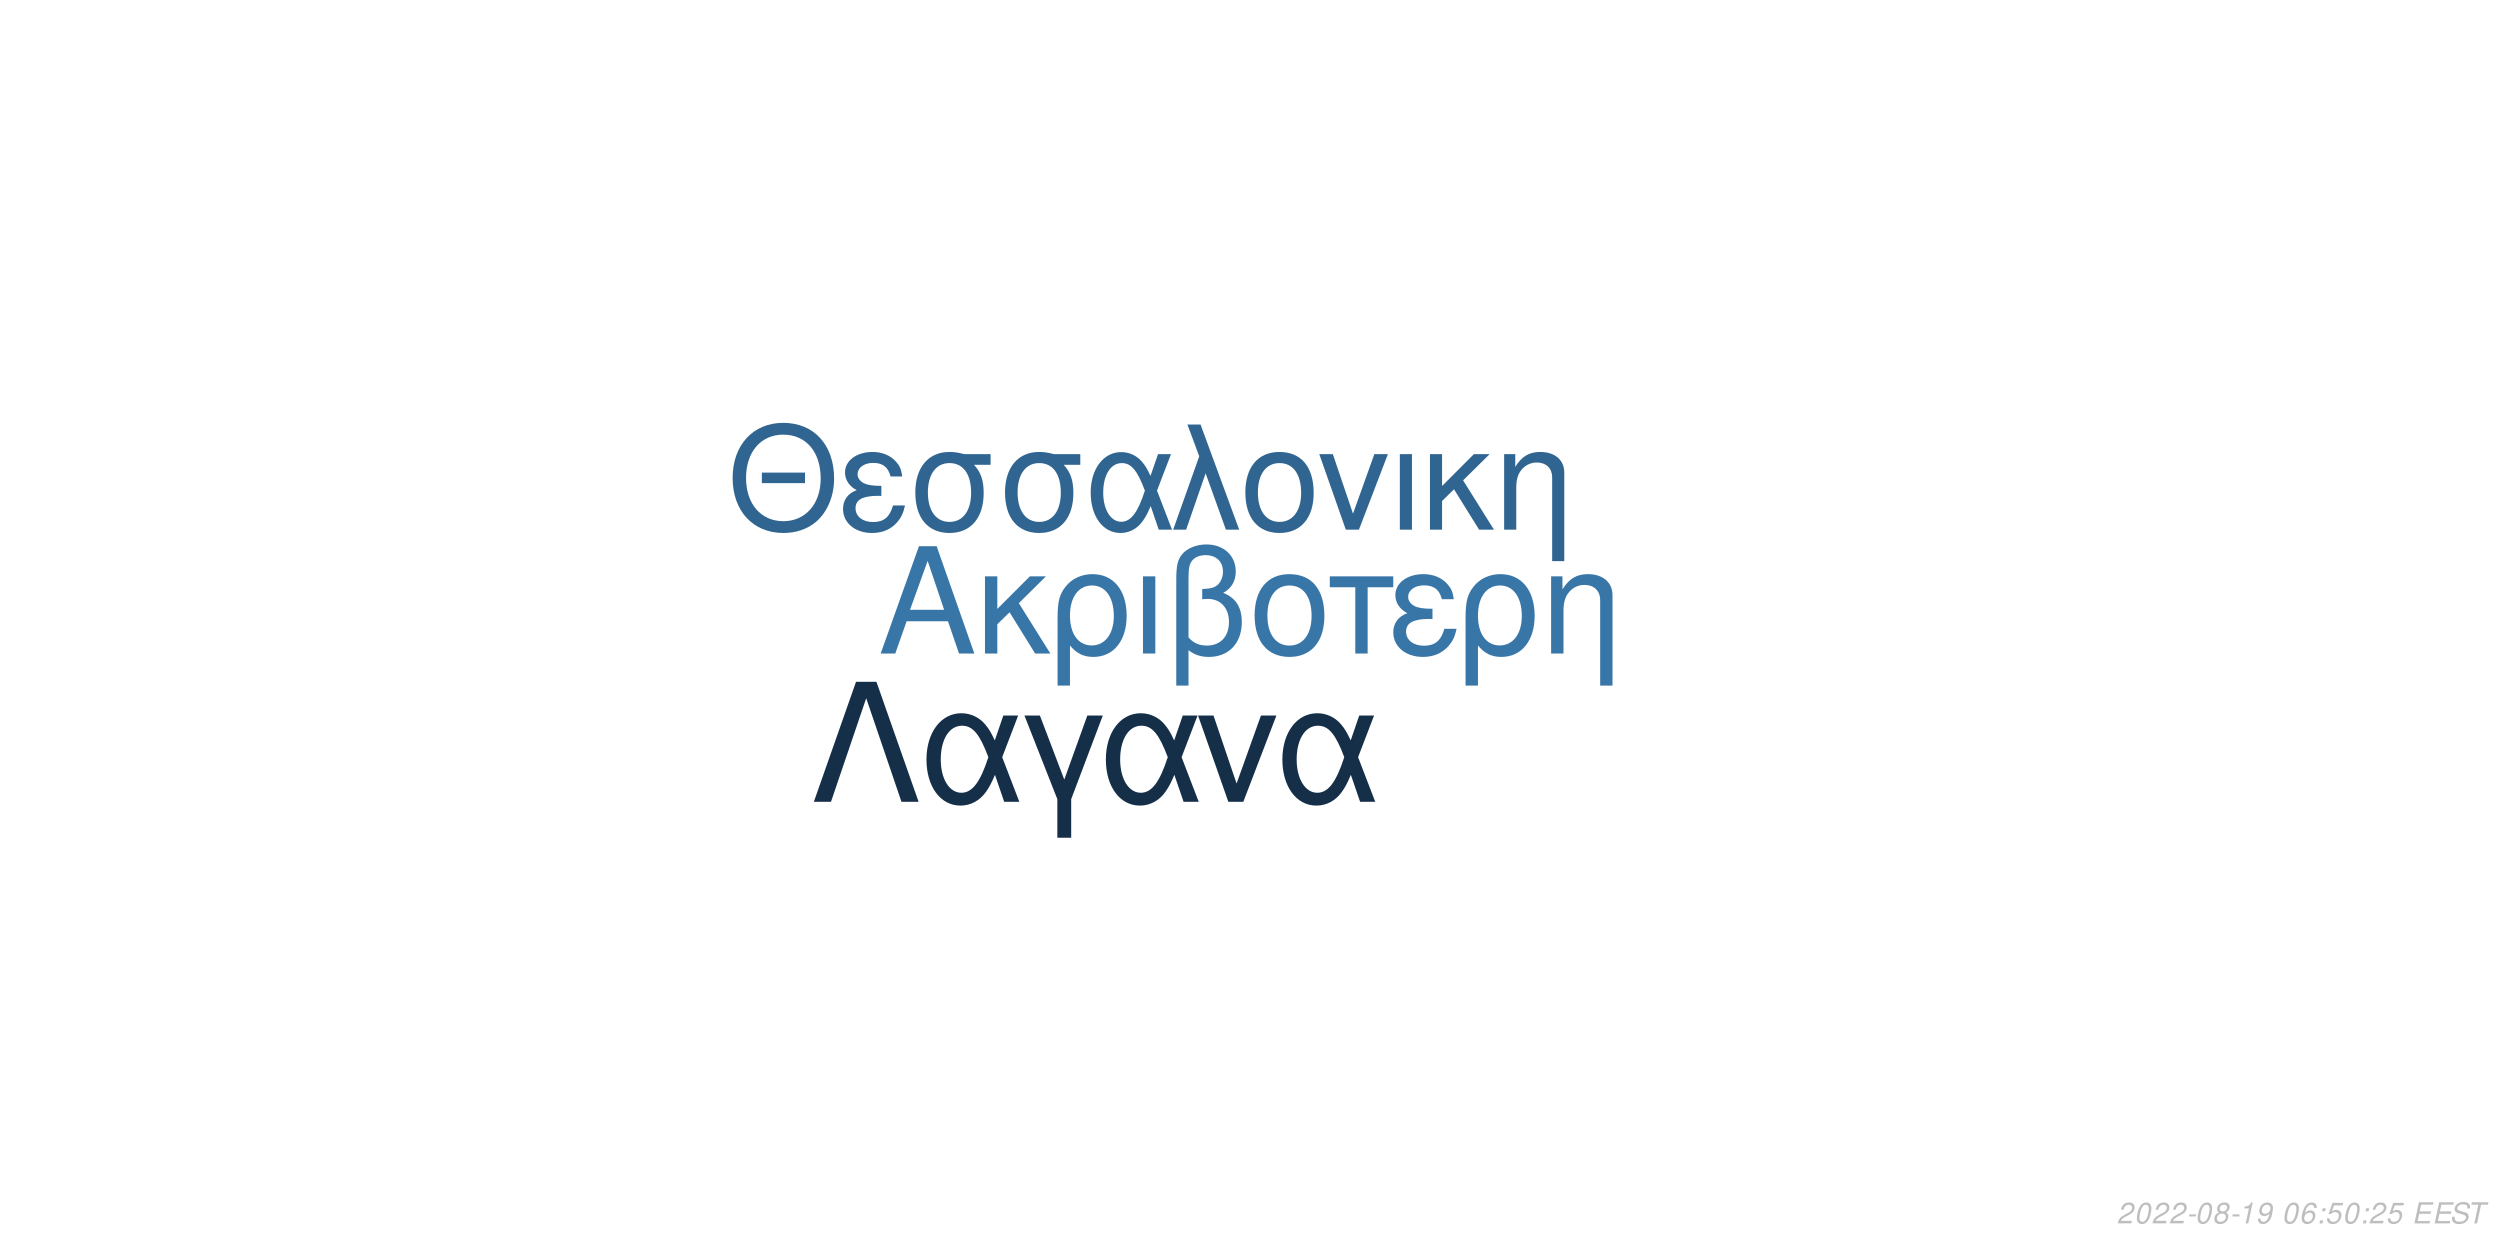
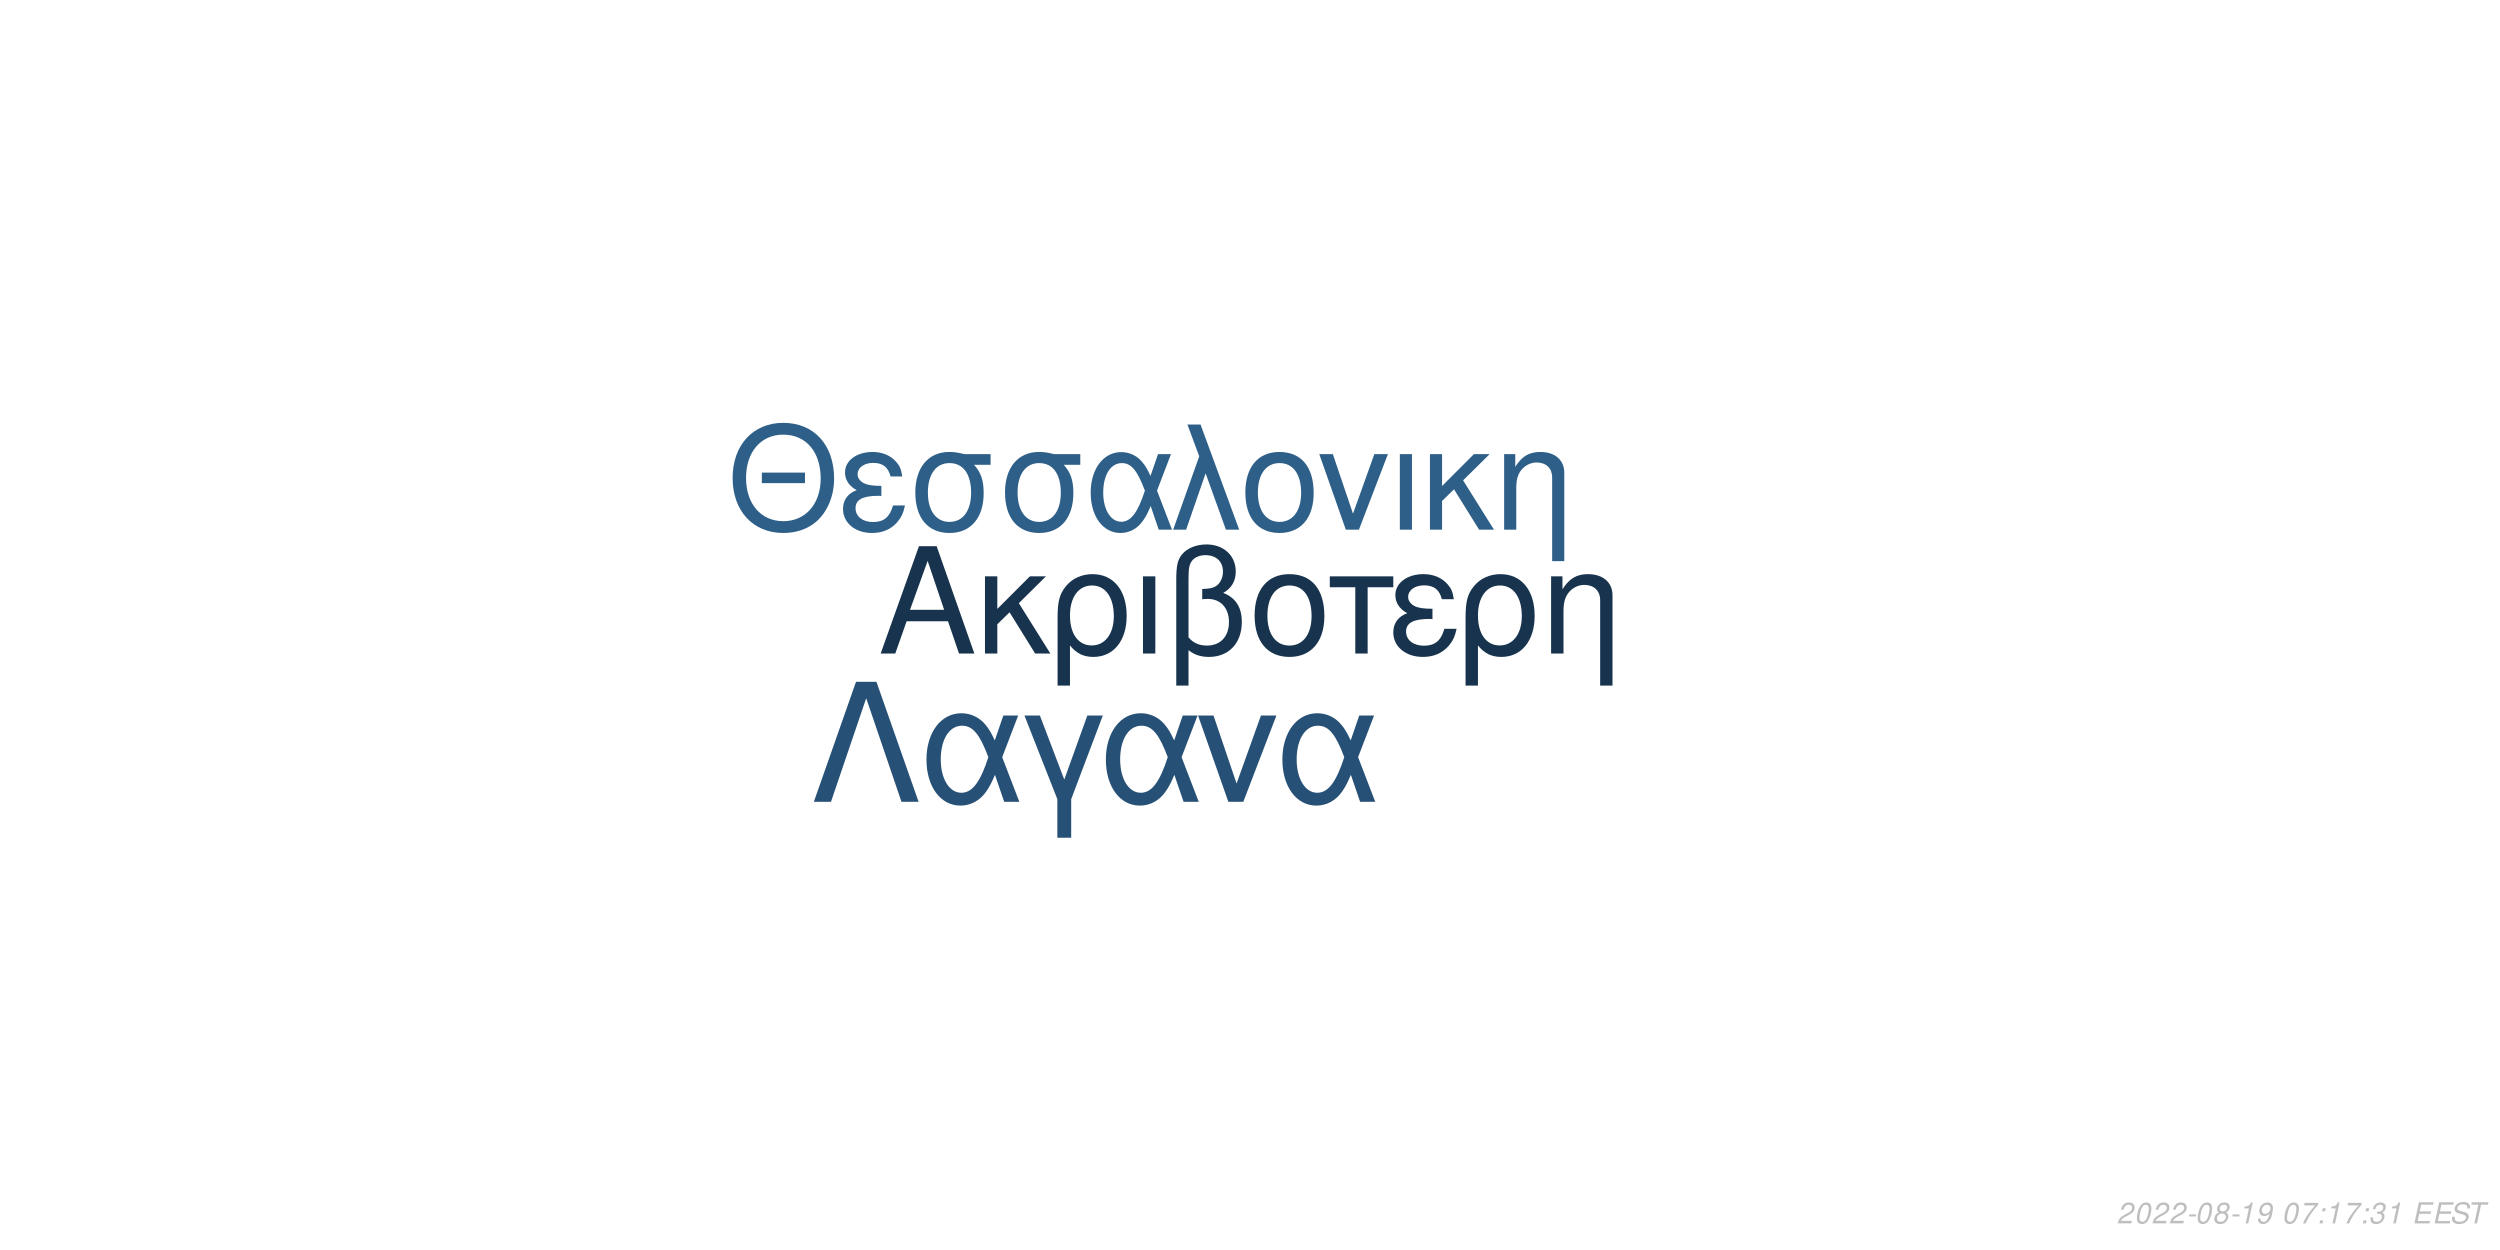
<svg xmlns="http://www.w3.org/2000/svg" xmlns:xlink="http://www.w3.org/1999/xlink" width="864pt" height="432pt" viewBox="0 0 864 432" version="1.1">
  <defs>
    <g>
      <symbol overflow="visible" id="glyph0-0">
        <path style="stroke:none;" d="" />
      </symbol>
      <symbol overflow="visible" id="glyph0-1">
        <path style="stroke:none;" d="M 24.125 -11.141 L 27.938 0 L 33.234 0 L 20.203 -37.094 L 14.094 -37.094 L 0.859 0 L 5.906 0 L 9.828 -11.141 Z M 22.797 -15.109 L 11 -15.109 L 17.094 -32.016 Z M 22.797 -15.109 " />
      </symbol>
      <symbol overflow="visible" id="glyph0-2">
        <path style="stroke:none;" d="M 7.172 -15.422 L 7.172 -26.672 L 2.906 -26.672 L 2.906 0 L 7.172 0 L 7.172 -10.125 L 11.406 -14.25 L 20.25 0 L 25.5 0 L 14.609 -17.406 L 23.969 -26.672 L 18.422 -26.672 Z M 7.172 -15.422 " />
      </symbol>
      <symbol overflow="visible" id="glyph0-3">
        <path style="stroke:none;" d="M 3 11.094 L 7.281 11.094 L 7.281 -2.797 C 9.516 -0.047 11.953 1.172 15.375 1.172 C 22.344 1.172 26.875 -4.422 26.875 -13.031 C 26.875 -21.891 22.297 -27.438 15.062 -27.438 C 11.297 -27.438 7.984 -25.906 5.797 -23.156 C 3.672 -20.516 3 -17.969 3 -12.359 Z M 14.906 -23.516 C 19.547 -23.516 22.438 -19.438 22.438 -12.922 C 22.438 -6.812 19.391 -2.797 14.812 -2.797 C 10.172 -2.797 7.281 -6.766 7.281 -13.125 C 7.281 -19.484 10.234 -23.516 14.906 -23.516 Z M 14.906 -23.516 " />
      </symbol>
      <symbol overflow="visible" id="glyph0-4">
        <path style="stroke:none;" d="M 3.516 0 L 7.781 0 L 7.781 -26.672 L 3.516 -26.672 Z M 3.516 0 " />
      </symbol>
      <symbol overflow="visible" id="glyph0-5">
        <path style="stroke:none;" d="M 4.016 11.094 L 8.25 11.094 L 8.25 -1.172 C 10.172 0.406 12.422 1.172 15.312 1.172 C 22.188 1.172 26.672 -3.609 26.672 -10.891 C 26.672 -15.984 24.578 -19.234 20.25 -20.969 C 23.109 -22.547 24.578 -25.031 24.578 -28.344 C 24.578 -33.844 20.406 -37.703 14.453 -37.703 C 10.938 -37.703 7.734 -36.391 6 -34.25 C 4.484 -32.422 4.016 -30.328 4.016 -25.391 Z M 8.25 -25.656 C 8.25 -29.359 8.5 -30.844 9.469 -32.062 C 10.375 -33.281 12.156 -34 14.094 -34 C 17.812 -34 20.156 -31.812 20.156 -28.297 C 20.156 -25.953 18.984 -23.812 17.297 -23.047 C 16.281 -22.547 15.469 -22.438 12.984 -22.297 L 12.984 -18.781 C 13.734 -18.828 14.344 -18.875 14.969 -18.875 C 19.344 -18.875 22.234 -15.719 22.234 -10.891 C 22.234 -5.906 19.281 -2.75 14.656 -2.75 C 11.953 -2.75 9.922 -3.609 8.25 -5.594 Z M 8.25 -25.656 " />
      </symbol>
      <symbol overflow="visible" id="glyph0-6">
        <path style="stroke:none;" d="M 14.094 -27.438 C 6.562 -27.438 2.094 -22.094 2.094 -13.125 C 2.094 -4.125 6.562 1.172 14.141 1.172 C 21.672 1.172 26.203 -4.172 26.203 -12.922 C 26.203 -22.188 21.828 -27.438 14.094 -27.438 Z M 14.141 -23.516 C 18.938 -23.516 21.781 -19.594 21.781 -12.984 C 21.781 -6.672 18.828 -2.75 14.141 -2.75 C 9.422 -2.75 6.516 -6.672 6.516 -13.125 C 6.516 -19.594 9.422 -23.516 14.141 -23.516 Z M 14.141 -23.516 " />
      </symbol>
      <symbol overflow="visible" id="glyph0-7">
        <path style="stroke:none;" d="M 7.891 0 L 12.156 0 L 12.156 -22.906 L 21.016 -22.906 L 21.016 -26.672 L -0.922 -26.672 L -0.922 -22.906 L 7.891 -22.906 Z M 7.891 0 " />
      </symbol>
      <symbol overflow="visible" id="glyph0-8">
        <path style="stroke:none;" d="M 14.562 -15.469 C 11.344 -15.469 9.562 -15.781 8.297 -16.438 C 6.922 -17.203 6.156 -18.328 6.156 -19.547 C 6.156 -21.891 8.453 -23.562 11.656 -23.562 C 15.062 -23.562 16.953 -22.094 17.812 -18.781 L 21.938 -18.781 C 21.578 -21.266 21.062 -22.5 19.797 -23.922 C 17.812 -26.203 14.906 -27.438 11.453 -27.438 C 5.797 -27.438 1.734 -24.375 1.734 -20.203 C 1.734 -17.609 3.156 -15.375 5.859 -13.938 C 2.797 -12.875 1.016 -10.484 1.016 -7.328 C 1.016 -2.391 5.297 1.172 11.25 1.172 C 14.969 1.172 17.906 -0.109 20.156 -2.641 C 21.578 -4.328 22.297 -5.797 22.906 -8.547 L 18.672 -8.547 C 17.5 -4.422 15.422 -2.703 11.609 -2.703 C 7.938 -2.703 5.438 -4.688 5.438 -7.578 C 5.438 -10.578 7.938 -11.953 13.484 -11.953 C 13.641 -11.953 14.094 -11.953 14.562 -11.906 Z M 14.562 -15.469 " />
      </symbol>
      <symbol overflow="visible" id="glyph0-9">
        <path style="stroke:none;" d="M 3.562 -26.672 L 3.562 0 L 7.844 0 L 7.844 -14.703 C 7.844 -17.906 8.5 -19.891 10.031 -21.531 C 11.406 -22.953 13.188 -23.719 15.062 -23.719 C 18.375 -23.719 20.516 -21.672 20.516 -18.469 L 20.516 11.094 L 24.781 11.094 L 24.781 -20.156 C 24.781 -24.578 21.469 -27.438 16.328 -27.438 C 12.359 -27.438 9.828 -25.906 7.484 -22.188 L 7.484 -26.672 Z M 3.562 -26.672 " />
      </symbol>
      <symbol overflow="visible" id="glyph1-0">
        <path style="stroke:none;" d="" />
      </symbol>
      <symbol overflow="visible" id="glyph1-1">
        <path style="stroke:none;" d="M 26.859 -19.734 L 11.953 -19.734 L 11.953 -16.094 L 26.859 -16.094 Z M 19.328 -36.922 C 8.922 -36.922 1.844 -29.25 1.844 -17.891 C 1.844 -6.484 8.875 1.141 19.391 1.141 C 23.812 1.141 27.703 -0.203 30.641 -2.688 C 34.578 -6.031 36.922 -11.656 36.922 -17.594 C 36.922 -29.297 30 -36.922 19.328 -36.922 Z M 19.328 -32.844 C 27.203 -32.844 32.281 -26.906 32.281 -17.688 C 32.281 -8.922 27.062 -2.938 19.391 -2.938 C 11.609 -2.938 6.484 -8.922 6.484 -17.891 C 6.484 -26.859 11.609 -32.844 19.328 -32.844 Z M 19.328 -32.844 " />
      </symbol>
      <symbol overflow="visible" id="glyph1-2">
        <path style="stroke:none;" d="M 14.25 -15.141 C 11.109 -15.141 9.375 -15.453 8.125 -16.094 C 6.781 -16.844 6.031 -17.938 6.031 -19.141 C 6.031 -21.422 8.266 -23.078 11.406 -23.078 C 14.75 -23.078 16.594 -21.625 17.438 -18.391 L 21.469 -18.391 C 21.125 -20.828 20.625 -22.031 19.391 -23.422 C 17.438 -25.656 14.594 -26.859 11.219 -26.859 C 5.688 -26.859 1.688 -23.875 1.688 -19.781 C 1.688 -17.234 3.094 -15.047 5.734 -13.656 C 2.734 -12.609 1 -10.266 1 -7.172 C 1 -2.344 5.188 1.141 11.016 1.141 C 14.656 1.141 17.547 -0.094 19.734 -2.594 C 21.125 -4.234 21.828 -5.688 22.422 -8.375 L 18.281 -8.375 C 17.141 -4.328 15.094 -2.641 11.359 -2.641 C 7.766 -2.641 5.328 -4.578 5.328 -7.422 C 5.328 -10.359 7.766 -11.703 13.203 -11.703 C 13.359 -11.703 13.797 -11.703 14.25 -11.656 Z M 14.25 -15.141 " />
      </symbol>
      <symbol overflow="visible" id="glyph1-3">
        <path style="stroke:none;" d="M 29 -26.109 L 19.938 -26.109 C 17.594 -26.703 16.438 -26.859 14.703 -26.859 C 7.469 -26.859 2.984 -21.469 2.984 -12.859 C 2.984 -4.031 7.375 1.141 14.797 1.141 C 22.172 1.141 26.609 -4.078 26.609 -12.656 C 26.609 -17.047 25.656 -19.828 23.266 -22.422 L 29 -22.422 Z M 14.797 -23.016 C 19.531 -23.016 22.266 -19.234 22.266 -12.75 C 22.266 -6.531 19.438 -2.688 14.797 -2.688 C 10.172 -2.688 7.328 -6.531 7.328 -12.859 C 7.328 -19.188 10.172 -23.016 14.797 -23.016 Z M 14.797 -23.016 " />
      </symbol>
      <symbol overflow="visible" id="glyph1-4">
        <path style="stroke:none;" d="M 29.344 -26.109 L 24.859 -26.109 L 22.266 -18.578 C 21.125 -21.031 20.484 -22.125 19.328 -23.469 C 17.547 -25.609 14.906 -26.812 12.156 -26.812 C 5.984 -26.812 1.594 -20.984 1.594 -12.812 C 1.594 -4.578 5.828 1.141 11.906 1.141 C 14.953 1.141 17.734 -0.344 19.625 -3.047 C 20.672 -4.531 21.281 -5.688 22.328 -8.172 L 25.109 0 L 29.703 0 L 24.516 -13.5 Z M 20.328 -13.5 C 17.891 -5.922 15.453 -2.734 12.156 -2.734 C 8.516 -2.734 5.922 -6.922 5.922 -12.812 C 5.922 -18.938 8.516 -23.016 12.359 -23.016 C 15.594 -23.016 17.688 -20.531 20.328 -13.5 Z M 20.328 -13.5 " />
      </symbol>
      <symbol overflow="visible" id="glyph1-5">
        <path style="stroke:none;" d="M 1.094 0 L 5.578 0 L 12.312 -19.484 L 19.328 0 L 23.922 0 L 10.562 -36.328 L 6.031 -36.328 L 10.109 -25.359 Z M 1.094 0 " />
      </symbol>
      <symbol overflow="visible" id="glyph1-6">
        <path style="stroke:none;" d="M 13.797 -26.859 C 6.422 -26.859 2.047 -21.625 2.047 -12.859 C 2.047 -4.031 6.422 1.141 13.859 1.141 C 21.234 1.141 25.656 -4.078 25.656 -12.656 C 25.656 -21.719 21.375 -26.859 13.797 -26.859 Z M 13.859 -23.016 C 18.531 -23.016 21.328 -19.188 21.328 -12.703 C 21.328 -6.531 18.438 -2.688 13.859 -2.688 C 9.219 -2.688 6.375 -6.531 6.375 -12.859 C 6.375 -19.188 9.219 -23.016 13.859 -23.016 Z M 13.859 -23.016 " />
      </symbol>
      <symbol overflow="visible" id="glyph1-7">
        <path style="stroke:none;" d="M 14.297 0 L 24.312 -26.109 L 19.625 -26.109 L 12.25 -5.531 L 5.281 -26.109 L 0.594 -26.109 L 9.766 0 Z M 14.297 0 " />
      </symbol>
      <symbol overflow="visible" id="glyph1-8">
        <path style="stroke:none;" d="M 3.438 0 L 7.625 0 L 7.625 -26.109 L 3.438 -26.109 Z M 3.438 0 " />
      </symbol>
      <symbol overflow="visible" id="glyph1-9">
        <path style="stroke:none;" d="M 7.031 -15.094 L 7.031 -26.109 L 2.844 -26.109 L 2.844 0 L 7.031 0 L 7.031 -9.922 L 11.156 -13.953 L 19.828 0 L 24.969 0 L 14.297 -17.047 L 23.469 -26.109 L 18.031 -26.109 Z M 7.031 -15.094 " />
      </symbol>
      <symbol overflow="visible" id="glyph1-10">
        <path style="stroke:none;" d="M 3.484 -26.109 L 3.484 0 L 7.672 0 L 7.672 -14.406 C 7.672 -17.547 8.328 -19.484 9.812 -21.078 C 11.156 -22.469 12.906 -23.219 14.75 -23.219 C 17.984 -23.219 20.078 -21.234 20.078 -18.094 L 20.078 10.859 L 24.266 10.859 L 24.266 -19.734 C 24.266 -24.062 21.031 -26.859 16 -26.859 C 12.109 -26.859 9.609 -25.359 7.328 -21.719 L 7.328 -26.109 Z M 3.484 -26.109 " />
      </symbol>
      <symbol overflow="visible" id="glyph2-0">
        <path style="stroke:none;" d="" />
      </symbol>
      <symbol overflow="visible" id="glyph2-1">
        <path style="stroke:none;" d="M 22.531 -41.484 L 15.484 -41.484 L 0.906 0 L 6.828 0 L 19 -35.797 L 31.188 0 L 37.109 0 Z M 22.531 -41.484 " />
      </symbol>
      <symbol overflow="visible" id="glyph2-2">
        <path style="stroke:none;" d="M 33.516 -29.812 L 28.391 -29.812 L 25.438 -21.219 C 24.125 -24.016 23.391 -25.266 22.078 -26.797 C 20.031 -29.25 17.016 -30.609 13.891 -30.609 C 6.828 -30.609 1.828 -23.953 1.828 -14.625 C 1.828 -5.234 6.656 1.312 13.594 1.312 C 17.078 1.312 20.266 -0.391 22.422 -3.469 C 23.609 -5.172 24.297 -6.484 25.5 -9.328 L 28.688 0 L 33.922 0 L 28 -15.422 Z M 23.219 -15.422 C 20.422 -6.766 17.641 -3.125 13.891 -3.125 C 9.734 -3.125 6.766 -7.906 6.766 -14.625 C 6.766 -21.625 9.734 -26.297 14.109 -26.297 C 17.812 -26.297 20.203 -23.453 23.219 -15.422 Z M 23.219 -15.422 " />
      </symbol>
      <symbol overflow="visible" id="glyph2-3">
        <path style="stroke:none;" d="M 12.062 12.406 L 16.844 12.406 L 16.844 -0.906 L 27.766 -29.812 L 22.422 -29.812 L 14.453 -7.688 L 6.031 -29.812 L 0.688 -29.812 L 12.062 -0.906 Z M 12.062 12.406 " />
      </symbol>
      <symbol overflow="visible" id="glyph2-4">
        <path style="stroke:none;" d="M 16.328 0 L 27.766 -29.812 L 22.422 -29.812 L 14 -6.312 L 6.031 -29.812 L 0.688 -29.812 L 11.156 0 Z M 16.328 0 " />
      </symbol>
      <symbol overflow="visible" id="glyph3-0">
        <path style="stroke:none;" d="" />
      </symbol>
      <symbol overflow="visible" id="glyph3-1">
        <path style="stroke:none;" d="M 5.234 -0.875 L 1.469 -0.875 C 1.641 -1.375 2.203 -1.891 3.109 -2.344 L 4.234 -2.938 C 5.562 -3.625 6.219 -4.469 6.219 -5.484 C 6.219 -5.938 6.062 -6.359 5.797 -6.656 C 5.469 -7.047 4.984 -7.234 4.312 -7.234 C 2.766 -7.234 1.891 -6.453 1.484 -4.734 L 2.375 -4.734 C 2.484 -5.188 2.609 -5.484 2.797 -5.75 C 3.094 -6.203 3.609 -6.453 4.188 -6.453 C 4.891 -6.453 5.344 -6.031 5.344 -5.375 C 5.344 -4.703 4.859 -4.094 4.016 -3.656 L 2.984 -3.125 C 1.234 -2.188 0.797 -1.656 0.344 -0.016 L 5.047 -0.016 Z M 5.234 -0.875 " />
      </symbol>
      <symbol overflow="visible" id="glyph3-2">
        <path style="stroke:none;" d="M 4.203 -7.234 C 3.375 -7.234 2.688 -6.812 2.125 -5.984 C 1.484 -5.047 0.984 -3.188 0.984 -1.734 C 0.984 -1.109 1.172 -0.562 1.484 -0.266 C 1.797 0.047 2.281 0.234 2.766 0.234 C 3.625 0.234 4.281 -0.156 4.859 -1.016 C 5.516 -1.953 6 -3.797 6 -5.266 C 6 -6.5 5.328 -7.234 4.203 -7.234 Z M 4.094 -6.453 C 4.734 -6.453 5.125 -5.984 5.125 -5.156 C 5.125 -4.203 4.781 -2.625 4.406 -1.812 C 3.984 -0.938 3.516 -0.547 2.875 -0.547 C 2.25 -0.547 1.875 -1.031 1.875 -1.828 C 1.875 -2.797 2.203 -4.344 2.594 -5.203 C 2.984 -6.047 3.453 -6.453 4.094 -6.453 Z M 4.094 -6.453 " />
      </symbol>
      <symbol overflow="visible" id="glyph3-3">
        <path style="stroke:none;" d="M 3.516 -3.125 L 1.125 -3.125 L 0.969 -2.406 L 3.359 -2.406 Z M 3.516 -3.125 " />
      </symbol>
      <symbol overflow="visible" id="glyph3-4">
        <path style="stroke:none;" d="M 4.766 -3.797 C 5.078 -3.969 5.234 -4.078 5.438 -4.234 C 5.812 -4.594 6.062 -5.172 6.062 -5.734 C 6.062 -6.625 5.344 -7.234 4.266 -7.234 C 2.812 -7.234 1.703 -6.219 1.703 -4.875 C 1.703 -4.406 1.875 -4.125 2.359 -3.812 C 1.297 -3.312 0.75 -2.516 0.75 -1.469 C 0.75 -0.438 1.547 0.234 2.812 0.234 C 3.656 0.234 4.359 -0.094 4.938 -0.734 C 5.359 -1.234 5.609 -1.859 5.609 -2.438 C 5.609 -3.047 5.312 -3.516 4.766 -3.797 Z M 4.109 -6.453 C 4.797 -6.453 5.188 -6.125 5.188 -5.578 C 5.188 -5.266 5.062 -4.922 4.859 -4.672 C 4.562 -4.312 4.188 -4.156 3.656 -4.156 C 2.984 -4.156 2.594 -4.453 2.594 -4.984 C 2.594 -5.859 3.203 -6.453 4.109 -6.453 Z M 3.453 -3.406 C 4.234 -3.406 4.734 -2.984 4.734 -2.312 C 4.734 -1.312 3.922 -0.547 2.875 -0.547 C 2.125 -0.547 1.625 -0.969 1.625 -1.625 C 1.625 -2.609 2.438 -3.406 3.453 -3.406 Z M 3.453 -3.406 " />
      </symbol>
      <symbol overflow="visible" id="glyph3-5">
        <path style="stroke:none;" d="M 3.703 -5.188 L 2.594 0 L 3.469 0 L 5.016 -7.234 L 4.438 -7.234 C 3.906 -6.156 3.688 -6.016 2.234 -5.812 L 2.109 -5.188 Z M 3.703 -5.188 " />
      </symbol>
      <symbol overflow="visible" id="glyph3-6">
        <path style="stroke:none;" d="M 0.844 -1.656 C 0.844 -1.547 0.844 -1.438 0.844 -1.375 C 0.844 -0.406 1.531 0.234 2.578 0.234 C 3.203 0.234 3.766 0.016 4.297 -0.438 C 4.938 -1 5.312 -1.656 5.594 -2.719 C 5.844 -3.672 6.016 -4.766 6.016 -5.375 C 6.016 -5.844 5.844 -6.328 5.547 -6.656 C 5.203 -7.031 4.703 -7.234 4.062 -7.234 C 2.516 -7.234 1.297 -5.938 1.297 -4.266 C 1.297 -3.203 1.984 -2.547 3.047 -2.547 C 3.484 -2.547 3.953 -2.672 4.281 -2.891 C 4.406 -2.984 4.547 -3.078 4.828 -3.344 C 4.438 -1.484 3.703 -0.547 2.703 -0.547 C 2.109 -0.547 1.719 -0.938 1.719 -1.547 L 1.719 -1.656 Z M 3.953 -6.453 C 4.625 -6.453 5.141 -5.953 5.141 -5.281 C 5.141 -4.188 4.312 -3.312 3.297 -3.312 C 2.594 -3.312 2.172 -3.734 2.172 -4.453 C 2.172 -5.562 2.984 -6.453 3.953 -6.453 Z M 3.953 -6.453 " />
      </symbol>
      <symbol overflow="visible" id="glyph3-7">
        <path style="stroke:none;" d="" />
      </symbol>
      <symbol overflow="visible" id="glyph3-8">
-         <path style="stroke:none;" d="M 6.125 -5.344 L 6.141 -5.625 C 6.141 -6.609 5.453 -7.234 4.391 -7.234 C 3.438 -7.234 2.641 -6.719 2.016 -5.703 C 1.422 -4.781 0.938 -2.953 0.938 -1.688 C 0.938 -0.516 1.688 0.234 2.859 0.234 C 3.703 0.234 4.438 -0.156 5 -0.875 C 5.406 -1.422 5.672 -2.156 5.672 -2.766 C 5.672 -3.812 4.969 -4.5 3.906 -4.5 C 3.234 -4.5 2.672 -4.234 2.094 -3.625 C 2.406 -5.375 3.234 -6.453 4.25 -6.453 C 4.703 -6.453 5.062 -6.234 5.172 -5.844 C 5.203 -5.719 5.234 -5.578 5.25 -5.344 Z M 3.656 -3.734 C 4.344 -3.734 4.797 -3.281 4.797 -2.625 C 4.797 -1.469 3.984 -0.547 2.984 -0.547 C 2.297 -0.547 1.812 -1.047 1.812 -1.766 C 1.812 -2.859 2.625 -3.734 3.656 -3.734 Z M 3.656 -3.734 " />
+         <path style="stroke:none;" d="M 6.703 -7.094 L 1.953 -7.094 L 1.766 -6.219 L 5.594 -6.219 C 3.344 -3.688 2.266 -2.109 1.375 0 L 2.344 0 C 3.031 -1.906 4.828 -4.594 6.547 -6.281 Z M 6.703 -7.094 " />
      </symbol>
      <symbol overflow="visible" id="glyph3-9">
        <path style="stroke:none;" d="M 2.359 -1.031 L 1.312 -1.031 L 1.094 0 L 2.141 0 Z M 3.266 -5.234 L 2.219 -5.234 L 2 -4.203 L 3.047 -4.203 Z M 3.266 -5.234 " />
      </symbol>
      <symbol overflow="visible" id="glyph3-10">
-         <path style="stroke:none;" d="M 6.297 -7.094 L 2.594 -7.094 L 1.234 -3.234 L 2.047 -3.234 C 2.656 -3.766 2.938 -3.906 3.531 -3.906 C 4.328 -3.906 4.797 -3.453 4.797 -2.688 C 4.797 -1.438 3.969 -0.547 2.828 -0.547 C 2.031 -0.547 1.609 -0.938 1.578 -1.734 L 0.703 -1.734 L 0.703 -1.516 C 0.703 -0.938 0.844 -0.547 1.188 -0.266 C 1.562 0.062 2.078 0.234 2.703 0.234 C 3.656 0.234 4.391 -0.156 4.984 -0.922 C 5.422 -1.5 5.672 -2.234 5.672 -2.953 C 5.672 -4 4.938 -4.672 3.812 -4.672 C 3.328 -4.672 2.906 -4.547 2.406 -4.234 L 3.109 -6.219 L 6.109 -6.219 Z M 6.297 -7.094 " />
+         <path style="stroke:none;" d="M 2.922 -3.312 C 3.125 -3.344 3.234 -3.344 3.375 -3.344 C 4.203 -3.344 4.688 -3 4.688 -2.406 C 4.688 -1.312 3.906 -0.547 2.781 -0.547 C 2.047 -0.547 1.594 -0.938 1.594 -1.562 C 1.594 -1.719 1.609 -1.844 1.656 -2.094 L 0.766 -2.094 C 0.734 -1.797 0.719 -1.641 0.719 -1.469 C 0.719 -0.375 1.406 0.234 2.641 0.234 C 3.547 0.234 4.297 -0.078 4.812 -0.656 C 5.266 -1.156 5.562 -1.875 5.562 -2.547 C 5.562 -3.125 5.344 -3.453 4.797 -3.734 C 5.641 -4.234 6.016 -4.844 6.016 -5.734 C 6.016 -6.656 5.312 -7.234 4.203 -7.234 C 3.375 -7.234 2.672 -6.938 2.188 -6.375 C 1.891 -6.031 1.703 -5.641 1.516 -4.906 L 2.391 -4.906 C 2.5 -5.359 2.594 -5.594 2.734 -5.812 C 3.047 -6.234 3.516 -6.453 4.078 -6.453 C 4.734 -6.453 5.141 -6.125 5.141 -5.578 C 5.141 -5.188 5.016 -4.797 4.797 -4.547 C 4.516 -4.234 4 -4.062 3.266 -4.062 L 3.078 -4.062 Z M 2.922 -3.312 " />
      </symbol>
      <symbol overflow="visible" id="glyph3-11">
        <path style="stroke:none;" d="M 2.547 -3.312 L 6.5 -3.312 L 6.688 -4.141 L 2.719 -4.141 L 3.219 -6.469 L 7.344 -6.469 L 7.516 -7.297 L 2.453 -7.297 L 0.906 0 L 6.125 0 L 6.297 -0.812 L 2.016 -0.812 Z M 2.547 -3.312 " />
      </symbol>
      <symbol overflow="visible" id="glyph3-12">
        <path style="stroke:none;" d="M 7.062 -5.156 C 7.125 -5.438 7.141 -5.562 7.141 -5.703 C 7.141 -6.156 6.938 -6.594 6.594 -6.891 C 6.188 -7.25 5.656 -7.406 4.875 -7.406 C 3.844 -7.406 3.047 -7.125 2.5 -6.562 C 2.094 -6.141 1.781 -5.438 1.781 -4.922 C 1.781 -4.297 2.219 -3.766 2.891 -3.562 L 4.594 -3.094 C 5.406 -2.859 5.734 -2.578 5.734 -2.094 C 5.734 -1.781 5.547 -1.406 5.266 -1.141 C 4.844 -0.766 4.266 -0.578 3.453 -0.578 C 2.328 -0.578 1.812 -0.984 1.812 -1.906 C 1.812 -2.047 1.812 -2.125 1.844 -2.312 L 0.984 -2.312 C 0.906 -2.062 0.891 -1.906 0.891 -1.688 C 0.891 -0.484 1.797 0.234 3.297 0.234 C 4.359 0.234 5.234 -0.062 5.812 -0.609 C 6.344 -1.078 6.688 -1.797 6.688 -2.375 C 6.688 -2.641 6.609 -2.906 6.453 -3.156 C 6.234 -3.5 5.938 -3.703 5.469 -3.828 L 3.75 -4.312 C 2.984 -4.547 2.734 -4.734 2.734 -5.188 C 2.734 -5.547 2.875 -5.844 3.188 -6.109 C 3.547 -6.438 4.031 -6.594 4.703 -6.594 C 5.266 -6.594 5.688 -6.484 5.906 -6.297 C 6.094 -6.125 6.219 -5.797 6.219 -5.516 C 6.219 -5.422 6.203 -5.344 6.188 -5.156 Z M 7.062 -5.156 " />
      </symbol>
      <symbol overflow="visible" id="glyph3-13">
        <path style="stroke:none;" d="M 4.938 -6.469 L 7.312 -6.469 L 7.484 -7.297 L 1.75 -7.297 L 1.578 -6.469 L 3.984 -6.469 L 2.609 0 L 3.547 0 Z M 4.938 -6.469 " />
      </symbol>
    </g>
  </defs>
  <g id="surface1">
    <rect x="0" y="0" width="864" height="432" style="fill:rgb(100%,100%,100%);fill-opacity:1;stroke:none;" />
-     <g style="fill:rgb(22.353%,46.275%,65.882%);fill-opacity:1;">
+     <g style="fill:rgb(9.02%,20%,30.196%);fill-opacity:1;">
      <use xlink:href="#glyph0-1" x="303.5" y="225.861" />
      <use xlink:href="#glyph0-2" x="337.5" y="225.861" />
      <use xlink:href="#glyph0-3" x="362.5" y="225.861" />
      <use xlink:href="#glyph0-4" x="391.5" y="225.861" />
      <use xlink:href="#glyph0-5" x="402.5" y="225.861" />
      <use xlink:href="#glyph0-6" x="431.5" y="225.861" />
      <use xlink:href="#glyph0-7" x="460.5" y="225.861" />
      <use xlink:href="#glyph0-8" x="480.5" y="225.861" />
      <use xlink:href="#glyph0-3" x="503.5" y="225.861" />
      <use xlink:href="#glyph0-9" x="532.5" y="225.861" />
    </g>
-     <g style="fill:rgb(18.824%,39.608%,56.863%);fill-opacity:1;">
+     <g style="fill:rgb(17.647%,37.255%,53.333%);fill-opacity:1;">
      <use xlink:href="#glyph1-1" x="251.348" y="183.058" />
      <use xlink:href="#glyph1-2" x="290.348" y="183.058" />
      <use xlink:href="#glyph1-3" x="313.348" y="183.058" />
      <use xlink:href="#glyph1-3" x="344.348" y="183.058" />
      <use xlink:href="#glyph1-4" x="375.348" y="183.058" />
      <use xlink:href="#glyph1-5" x="404.348" y="183.058" />
      <use xlink:href="#glyph1-6" x="428.348" y="183.058" />
      <use xlink:href="#glyph1-7" x="455.348" y="183.058" />
      <use xlink:href="#glyph1-8" x="480.348" y="183.058" />
      <use xlink:href="#glyph1-9" x="491.348" y="183.058" />
      <use xlink:href="#glyph1-10" x="516.348" y="183.058" />
    </g>
-     <g style="fill:rgb(8.235%,18.431%,28.235%);fill-opacity:1;">
+     <g style="fill:rgb(14.902%,31.373%,45.882%);fill-opacity:1;">
      <use xlink:href="#glyph2-1" x="280.359" y="277.105" />
      <use xlink:href="#glyph2-2" x="318.359" y="277.105" />
      <use xlink:href="#glyph2-3" x="353.359" y="277.105" />
      <use xlink:href="#glyph2-2" x="380.359" y="277.105" />
      <use xlink:href="#glyph2-4" x="413.359" y="277.105" />
      <use xlink:href="#glyph2-2" x="441.359" y="277.105" />
    </g>
    <g style="fill:rgb(74.51%,74.51%,74.51%);fill-opacity:1;">
      <use xlink:href="#glyph3-1" x="731.52" y="422.81" />
      <use xlink:href="#glyph3-2" x="737.52" y="422.81" />
      <use xlink:href="#glyph3-1" x="743.52" y="422.81" />
      <use xlink:href="#glyph3-1" x="749.52" y="422.81" />
      <use xlink:href="#glyph3-3" x="755.52" y="422.81" />
      <use xlink:href="#glyph3-2" x="758.52" y="422.81" />
      <use xlink:href="#glyph3-4" x="764.52" y="422.81" />
      <use xlink:href="#glyph3-3" x="770.52" y="422.81" />
      <use xlink:href="#glyph3-5" x="773.52" y="422.81" />
      <use xlink:href="#glyph3-6" x="779.52" y="422.81" />
      <use xlink:href="#glyph3-7" x="785.52" y="422.81" />
      <use xlink:href="#glyph3-2" x="788.52" y="422.81" />
      <use xlink:href="#glyph3-8" x="794.52" y="422.81" />
      <use xlink:href="#glyph3-9" x="800.52" y="422.81" />
-       <use xlink:href="#glyph3-10" x="803.52" y="422.81" />
-       <use xlink:href="#glyph3-2" x="809.52" y="422.81" />
+       <use xlink:href="#glyph3-5" x="803.52" y="422.81" />
+       <use xlink:href="#glyph3-8" x="809.52" y="422.81" />
      <use xlink:href="#glyph3-9" x="815.52" y="422.81" />
-       <use xlink:href="#glyph3-1" x="818.52" y="422.81" />
-       <use xlink:href="#glyph3-10" x="824.52" y="422.81" />
+       <use xlink:href="#glyph3-10" x="818.52" y="422.81" />
+       <use xlink:href="#glyph3-5" x="824.52" y="422.81" />
      <use xlink:href="#glyph3-7" x="830.52" y="422.81" />
      <use xlink:href="#glyph3-11" x="833.52" y="422.81" />
      <use xlink:href="#glyph3-11" x="840.52" y="422.81" />
      <use xlink:href="#glyph3-12" x="846.52" y="422.81" />
      <use xlink:href="#glyph3-13" x="852.52" y="422.81" />
    </g>
  </g>
</svg>
